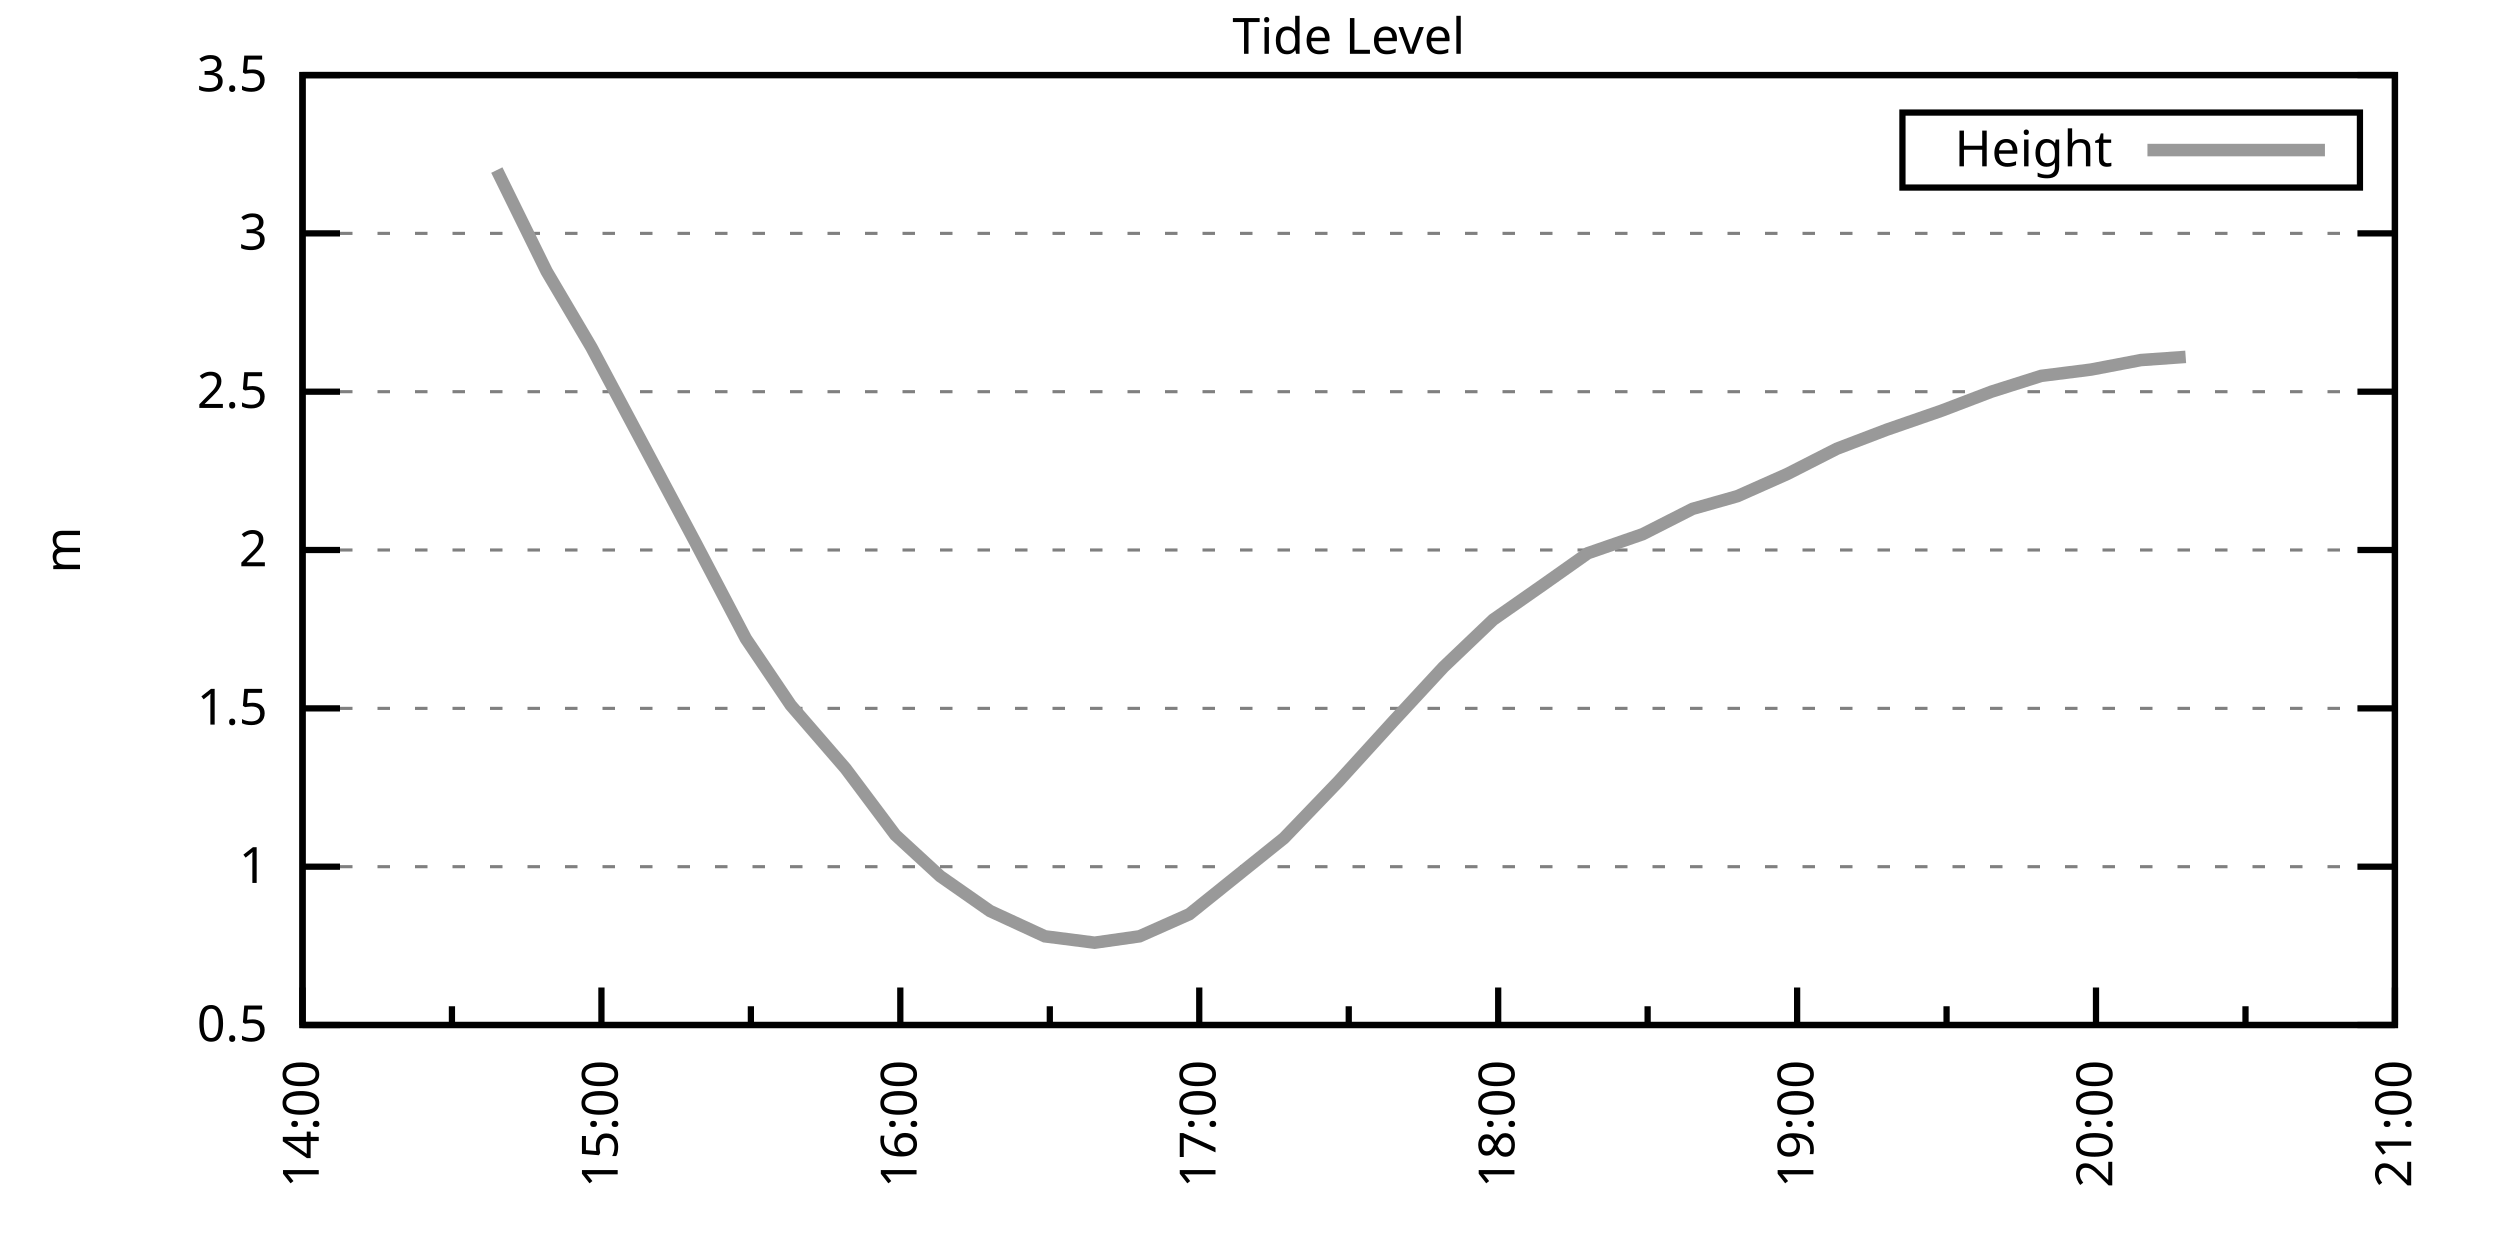
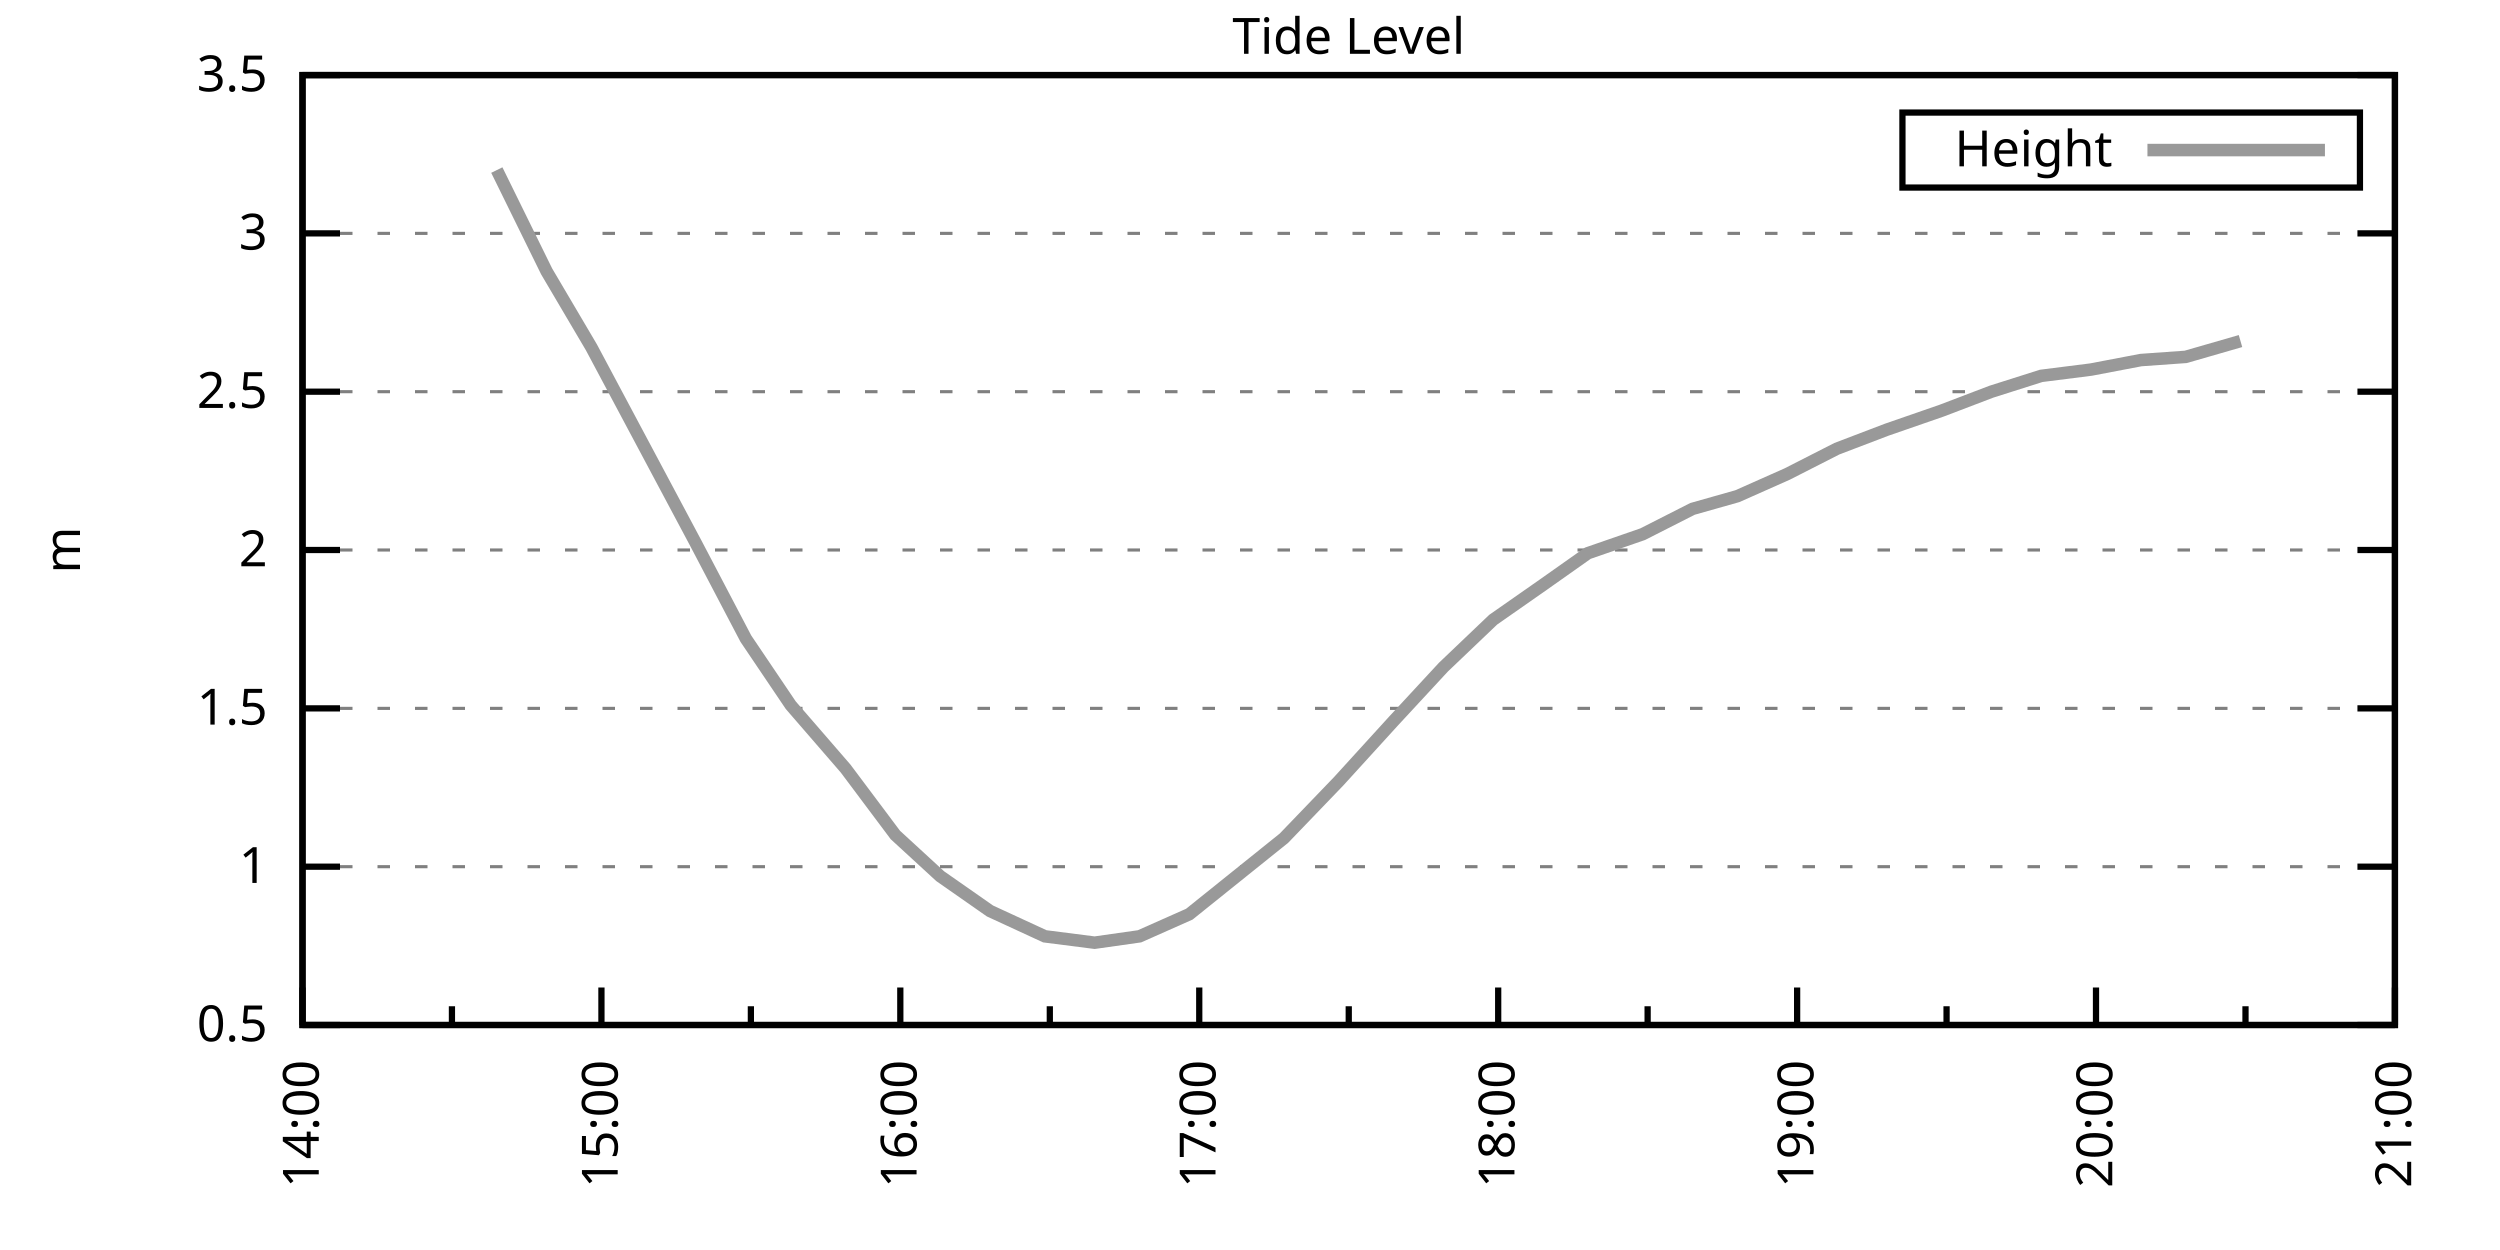
<svg xmlns="http://www.w3.org/2000/svg" xmlns:xlink="http://www.w3.org/1999/xlink" width="400" height="200" viewBox="0 0 400 200">
  <g id="gnuplot_canvas">
    <rect x="0" y="0" width="400" height="200" fill="none" />
    <defs>
      <circle id="gpDot" r="0.5" stroke-width="0.5" stroke="currentColor" />
      <path id="gpPt0" stroke-width="0.333" stroke="currentColor" d="M-1,0 h2 M0,-1 v2" />
      <path id="gpPt1" stroke-width="0.333" stroke="currentColor" d="M-1,-1 L1,1 M1,-1 L-1,1" />
      <path id="gpPt2" stroke-width="0.333" stroke="currentColor" d="M-1,0 L1,0 M0,-1 L0,1 M-1,-1 L1,1 M-1,1 L1,-1" />
      <rect id="gpPt3" stroke-width="0.333" stroke="currentColor" x="-1" y="-1" width="2" height="2" />
      <rect id="gpPt4" stroke-width="0.333" stroke="currentColor" fill="currentColor" x="-1" y="-1" width="2" height="2" />
      <circle id="gpPt5" stroke-width="0.333" stroke="currentColor" cx="0" cy="0" r="1" />
      <use xlink:href="#gpPt5" id="gpPt6" fill="currentColor" stroke="none" />
      <path id="gpPt7" stroke-width="0.333" stroke="currentColor" d="M0,-1.33 L-1.33,0.67 L1.33,0.67 z" />
      <use xlink:href="#gpPt7" id="gpPt8" fill="currentColor" stroke="none" />
      <use xlink:href="#gpPt7" id="gpPt9" stroke="currentColor" transform="rotate(180)" />
      <use xlink:href="#gpPt9" id="gpPt10" fill="currentColor" stroke="none" />
      <use xlink:href="#gpPt3" id="gpPt11" stroke="currentColor" transform="rotate(45)" />
      <use xlink:href="#gpPt11" id="gpPt12" fill="currentColor" stroke="none" />
      <path id="gpPt13" stroke-width="0.333" stroke="currentColor" d="M0,1.330 L1.265,0.411 L0.782,-1.067 L-0.782,-1.076 L-1.265,0.411 z" />
      <use xlink:href="#gpPt13" id="gpPt14" fill="currentColor" stroke="none" />
      <filter id="textbox" filterUnits="objectBoundingBox" x="0" y="0" height="1" width="1">
        <feFlood flood-color="white" flood-opacity="1" result="bgnd" />
        <feComposite in="SourceGraphic" in2="bgnd" operator="atop" />
      </filter>
      <filter id="greybox" filterUnits="objectBoundingBox" x="0" y="0" height="1" width="1">
        <feFlood flood-color="lightgrey" flood-opacity="1" result="grey" />
        <feComposite in="SourceGraphic" in2="grey" operator="atop" />
      </filter>
    </defs>
    <g fill="none" color="white" stroke="currentColor" stroke-width="1.00" stroke-linecap="butt" stroke-linejoin="miter">
</g>
    <g fill="none" color="black" stroke="currentColor" stroke-width="1.00" stroke-linecap="butt" stroke-linejoin="miter">
      <g stroke="none" shape-rendering="crispEdges">
        <polygon fill="rgb(255, 255, 255)" points="48.40,164.00 383.18,164.00 383.18,12.02 48.40,12.02 " />
      </g>
    </g>
    <g fill="none" color="black" stroke="currentColor" stroke-width="1.00" stroke-linecap="butt" stroke-linejoin="miter">
</g>
    <g fill="none" color="black" stroke="black" stroke-width="0.50" stroke-linecap="butt" stroke-linejoin="miter">
</g>
    <g fill="none" color="gray" stroke="currentColor" stroke-width="0.50" stroke-linecap="butt" stroke-linejoin="miter">
      <path stroke="gray" stroke-dasharray="2,4" class="gridline" d="M48.40,164.00 L383.19,164.00  " />
    </g>
    <g fill="none" color="gray" stroke="gray" stroke-width="1.00" stroke-linecap="butt" stroke-linejoin="miter">
</g>
    <g fill="none" color="black" stroke="currentColor" stroke-width="1.00" stroke-linecap="butt" stroke-linejoin="miter">
      <path stroke="black" d="M48.40,164.00 L54.40,164.00 M383.19,164.00 L377.19,164.00  " />
      <g transform="translate(42.80,166.60)" stroke="none" fill="black" font-family="Sans" font-size="8.00" text-anchor="end">
        <text>
          <tspan font-family="Sans"> 0.5</tspan>
        </text>
      </g>
    </g>
    <g fill="none" color="black" stroke="currentColor" stroke-width="1.00" stroke-linecap="butt" stroke-linejoin="miter">
</g>
    <g fill="none" color="black" stroke="black" stroke-width="0.50" stroke-linecap="butt" stroke-linejoin="miter">
</g>
    <g fill="none" color="gray" stroke="currentColor" stroke-width="0.50" stroke-linecap="butt" stroke-linejoin="miter">
      <path stroke="gray" stroke-dasharray="2,4" class="gridline" d="M48.40,138.67 L383.19,138.67  " />
    </g>
    <g fill="none" color="gray" stroke="gray" stroke-width="1.00" stroke-linecap="butt" stroke-linejoin="miter">
</g>
    <g fill="none" color="black" stroke="currentColor" stroke-width="1.00" stroke-linecap="butt" stroke-linejoin="miter">
      <path stroke="black" d="M48.40,138.67 L54.40,138.67 M383.19,138.67 L377.19,138.67  " />
      <g transform="translate(42.80,141.27)" stroke="none" fill="black" font-family="Sans" font-size="8.00" text-anchor="end">
        <text>
          <tspan font-family="Sans"> 1</tspan>
        </text>
      </g>
    </g>
    <g fill="none" color="black" stroke="currentColor" stroke-width="1.00" stroke-linecap="butt" stroke-linejoin="miter">
</g>
    <g fill="none" color="black" stroke="black" stroke-width="0.50" stroke-linecap="butt" stroke-linejoin="miter">
</g>
    <g fill="none" color="gray" stroke="currentColor" stroke-width="0.50" stroke-linecap="butt" stroke-linejoin="miter">
      <path stroke="gray" stroke-dasharray="2,4" class="gridline" d="M48.40,113.34 L383.19,113.34  " />
    </g>
    <g fill="none" color="gray" stroke="gray" stroke-width="1.00" stroke-linecap="butt" stroke-linejoin="miter">
</g>
    <g fill="none" color="black" stroke="currentColor" stroke-width="1.00" stroke-linecap="butt" stroke-linejoin="miter">
      <path stroke="black" d="M48.40,113.34 L54.40,113.34 M383.19,113.34 L377.19,113.34  " />
      <g transform="translate(42.80,115.94)" stroke="none" fill="black" font-family="Sans" font-size="8.00" text-anchor="end">
        <text>
          <tspan font-family="Sans"> 1.5</tspan>
        </text>
      </g>
    </g>
    <g fill="none" color="black" stroke="currentColor" stroke-width="1.00" stroke-linecap="butt" stroke-linejoin="miter">
</g>
    <g fill="none" color="black" stroke="black" stroke-width="0.50" stroke-linecap="butt" stroke-linejoin="miter">
</g>
    <g fill="none" color="gray" stroke="currentColor" stroke-width="0.50" stroke-linecap="butt" stroke-linejoin="miter">
      <path stroke="gray" stroke-dasharray="2,4" class="gridline" d="M48.40,88.00 L383.19,88.00  " />
    </g>
    <g fill="none" color="gray" stroke="gray" stroke-width="1.00" stroke-linecap="butt" stroke-linejoin="miter">
</g>
    <g fill="none" color="black" stroke="currentColor" stroke-width="1.00" stroke-linecap="butt" stroke-linejoin="miter">
      <path stroke="black" d="M48.40,88.00 L54.40,88.00 M383.19,88.00 L377.19,88.00  " />
      <g transform="translate(42.80,90.60)" stroke="none" fill="black" font-family="Sans" font-size="8.00" text-anchor="end">
        <text>
          <tspan font-family="Sans"> 2</tspan>
        </text>
      </g>
    </g>
    <g fill="none" color="black" stroke="currentColor" stroke-width="1.00" stroke-linecap="butt" stroke-linejoin="miter">
</g>
    <g fill="none" color="black" stroke="black" stroke-width="0.50" stroke-linecap="butt" stroke-linejoin="miter">
</g>
    <g fill="none" color="gray" stroke="currentColor" stroke-width="0.50" stroke-linecap="butt" stroke-linejoin="miter">
      <path stroke="gray" stroke-dasharray="2,4" class="gridline" d="M48.40,62.67 L383.19,62.67  " />
    </g>
    <g fill="none" color="gray" stroke="gray" stroke-width="1.00" stroke-linecap="butt" stroke-linejoin="miter">
</g>
    <g fill="none" color="black" stroke="currentColor" stroke-width="1.00" stroke-linecap="butt" stroke-linejoin="miter">
      <path stroke="black" d="M48.40,62.67 L54.40,62.67 M383.19,62.67 L377.19,62.67  " />
      <g transform="translate(42.80,65.27)" stroke="none" fill="black" font-family="Sans" font-size="8.00" text-anchor="end">
        <text>
          <tspan font-family="Sans"> 2.5</tspan>
        </text>
      </g>
    </g>
    <g fill="none" color="black" stroke="currentColor" stroke-width="1.00" stroke-linecap="butt" stroke-linejoin="miter">
</g>
    <g fill="none" color="black" stroke="black" stroke-width="0.50" stroke-linecap="butt" stroke-linejoin="miter">
</g>
    <g fill="none" color="gray" stroke="currentColor" stroke-width="0.50" stroke-linecap="butt" stroke-linejoin="miter">
      <path stroke="gray" stroke-dasharray="2,4" class="gridline" d="M48.40,37.34 L383.19,37.34  " />
    </g>
    <g fill="none" color="gray" stroke="gray" stroke-width="1.00" stroke-linecap="butt" stroke-linejoin="miter">
</g>
    <g fill="none" color="black" stroke="currentColor" stroke-width="1.00" stroke-linecap="butt" stroke-linejoin="miter">
      <path stroke="black" d="M48.40,37.34 L54.40,37.34 M383.19,37.34 L377.19,37.34  " />
      <g transform="translate(42.80,39.94)" stroke="none" fill="black" font-family="Sans" font-size="8.00" text-anchor="end">
        <text>
          <tspan font-family="Sans"> 3</tspan>
        </text>
      </g>
    </g>
    <g fill="none" color="black" stroke="currentColor" stroke-width="1.00" stroke-linecap="butt" stroke-linejoin="miter">
</g>
    <g fill="none" color="black" stroke="black" stroke-width="0.50" stroke-linecap="butt" stroke-linejoin="miter">
</g>
    <g fill="none" color="gray" stroke="currentColor" stroke-width="0.50" stroke-linecap="butt" stroke-linejoin="miter">
      <path stroke="gray" stroke-dasharray="2,4" class="gridline" d="M48.40,12.01 L383.19,12.01  " />
    </g>
    <g fill="none" color="gray" stroke="gray" stroke-width="1.00" stroke-linecap="butt" stroke-linejoin="miter">
</g>
    <g fill="none" color="black" stroke="currentColor" stroke-width="1.00" stroke-linecap="butt" stroke-linejoin="miter">
      <path stroke="black" d="M48.40,12.01 L54.40,12.01 M383.19,12.01 L377.19,12.01  " />
      <g transform="translate(42.80,14.61)" stroke="none" fill="black" font-family="Sans" font-size="8.00" text-anchor="end">
        <text>
          <tspan font-family="Sans"> 3.5</tspan>
        </text>
      </g>
    </g>
    <g fill="none" color="black" stroke="currentColor" stroke-width="1.00" stroke-linecap="butt" stroke-linejoin="miter">
      <path stroke="black" d="M48.40,164.00 L48.40,158.00  " />
      <g transform="translate(51.00,169.60) rotate(270)" stroke="none" fill="black" font-family="Sans" font-size="8.00" text-anchor="end">
        <text>
          <tspan font-family="Sans">14:00</tspan>
        </text>
      </g>
    </g>
    <g fill="none" color="black" stroke="currentColor" stroke-width="1.00" stroke-linecap="butt" stroke-linejoin="miter">
      <path stroke="black" d="M72.31,164.00 L72.31,161.00 M96.23,164.00 L96.23,158.00  " />
      <g transform="translate(98.83,169.60) rotate(270)" stroke="none" fill="black" font-family="Sans" font-size="8.00" text-anchor="end">
        <text>
          <tspan font-family="Sans">15:00</tspan>
        </text>
      </g>
    </g>
    <g fill="none" color="black" stroke="currentColor" stroke-width="1.00" stroke-linecap="butt" stroke-linejoin="miter">
      <path stroke="black" d="M120.14,164.00 L120.14,161.00 M144.05,164.00 L144.05,158.00  " />
      <g transform="translate(146.65,169.60) rotate(270)" stroke="none" fill="black" font-family="Sans" font-size="8.00" text-anchor="end">
        <text>
          <tspan font-family="Sans">16:00</tspan>
        </text>
      </g>
    </g>
    <g fill="none" color="black" stroke="currentColor" stroke-width="1.00" stroke-linecap="butt" stroke-linejoin="miter">
      <path stroke="black" d="M167.97,164.00 L167.97,161.00 M191.88,164.00 L191.88,158.00  " />
      <g transform="translate(194.48,169.60) rotate(270)" stroke="none" fill="black" font-family="Sans" font-size="8.00" text-anchor="end">
        <text>
          <tspan font-family="Sans">17:00</tspan>
        </text>
      </g>
    </g>
    <g fill="none" color="black" stroke="currentColor" stroke-width="1.00" stroke-linecap="butt" stroke-linejoin="miter">
      <path stroke="black" d="M215.80,164.00 L215.80,161.00 M239.71,164.00 L239.71,158.00  " />
      <g transform="translate(242.31,169.60) rotate(270)" stroke="none" fill="black" font-family="Sans" font-size="8.00" text-anchor="end">
        <text>
          <tspan font-family="Sans">18:00</tspan>
        </text>
      </g>
    </g>
    <g fill="none" color="black" stroke="currentColor" stroke-width="1.00" stroke-linecap="butt" stroke-linejoin="miter">
      <path stroke="black" d="M263.62,164.00 L263.62,161.00 M287.54,164.00 L287.54,158.00  " />
      <g transform="translate(290.14,169.60) rotate(270)" stroke="none" fill="black" font-family="Sans" font-size="8.00" text-anchor="end">
        <text>
          <tspan font-family="Sans">19:00</tspan>
        </text>
      </g>
    </g>
    <g fill="none" color="black" stroke="currentColor" stroke-width="1.00" stroke-linecap="butt" stroke-linejoin="miter">
      <path stroke="black" d="M311.45,164.00 L311.45,161.00 M335.36,164.00 L335.36,158.00  " />
      <g transform="translate(337.96,169.60) rotate(270)" stroke="none" fill="black" font-family="Sans" font-size="8.00" text-anchor="end">
        <text>
          <tspan font-family="Sans">20:00</tspan>
        </text>
      </g>
    </g>
    <g fill="none" color="black" stroke="currentColor" stroke-width="1.00" stroke-linecap="butt" stroke-linejoin="miter">
      <path stroke="black" d="M359.28,164.00 L359.28,161.00 M383.19,164.00 L383.19,158.00  " />
      <g transform="translate(385.79,169.60) rotate(270)" stroke="none" fill="black" font-family="Sans" font-size="8.00" text-anchor="end">
        <text>
          <tspan font-family="Sans">21:00</tspan>
        </text>
      </g>
    </g>
    <g fill="none" color="black" stroke="currentColor" stroke-width="1.00" stroke-linecap="butt" stroke-linejoin="miter">
</g>
    <g fill="none" color="black" stroke="currentColor" stroke-width="1.00" stroke-linecap="butt" stroke-linejoin="miter">
      <path stroke="black" d="M48.40,12.01 L48.40,164.00 L383.19,164.00 L383.19,12.01 L48.40,12.01 Z  " />
    </g>
    <g fill="none" color="black" stroke="currentColor" stroke-width="1.00" stroke-linecap="butt" stroke-linejoin="miter">
      <g transform="translate(12.80,88.01) rotate(270)" stroke="none" fill="black" font-family="Sans" font-size="8.00" text-anchor="middle">
        <text>
          <tspan font-family="Sans">m</tspan>
        </text>
      </g>
    </g>
    <g fill="none" color="black" stroke="currentColor" stroke-width="1.00" stroke-linecap="butt" stroke-linejoin="miter">
</g>
    <g fill="none" color="black" stroke="currentColor" stroke-width="1.00" stroke-linecap="butt" stroke-linejoin="miter">
      <path stroke="black" d="M304.39,30.01 L304.39,18.01 L377.59,18.01 L377.59,30.01 L304.39,30.01 Z  " />
    </g>
    <g id="Tide_level_plot_1">
      <g fill="none" color="white" stroke="black" stroke-width="2.00" stroke-linecap="butt" stroke-linejoin="miter">
</g>
      <g fill="none" color="black" stroke="currentColor" stroke-width="2.00" stroke-linecap="butt" stroke-linejoin="miter">
        <g transform="translate(337.99,26.61)" stroke="none" fill="black" font-family="Sans" font-size="8.00" text-anchor="end">
          <text>
            <tspan font-family="Sans">Height</tspan>
          </text>
        </g>
      </g>
      <g fill="none" color="black" stroke="currentColor" stroke-width="2.00" stroke-linecap="butt" stroke-linejoin="miter">
-         <path stroke="rgb(153, 153, 153)" d="M343.59,24.01 L371.99,24.01 M79.49,27.21 L87.46,43.42 L94.63,55.58 L111.37,86.99 L119.34,102.19 L126.52,112.83   L135.29,122.96 L143.26,133.60 L150.43,140.19 L158.40,145.76 L167.17,149.81 L175.14,150.83 L182.32,149.81 L190.29,146.27   L205.43,134.11 L214.20,124.99 L222.97,115.36 L230.94,106.75 L238.91,99.15 L246.88,93.58 L254.06,88.51 L262.83,85.47   L270.80,81.42 L277.97,79.39 L285.94,75.85 L293.91,71.79 L301.88,68.75 L310.65,65.71 L318.62,62.67 L326.59,60.14   L334.57,59.13 L342.54,57.61 L349.71,57.10  " />
+         <path stroke="rgb(153, 153, 153)" d="M343.59,24.01 L371.99,24.01 M79.49,27.21 L87.46,43.42 L94.63,55.58 L111.37,86.99 L119.34,102.19 L126.52,112.83   L135.29,122.96 L143.26,133.60 L150.43,140.19 L158.40,145.76 L167.17,149.81 L175.14,150.83 L182.32,149.81 L190.29,146.27   L205.43,134.11 L214.20,124.99 L222.97,115.36 L230.94,106.75 L238.91,99.15 L246.88,93.58 L254.06,88.51 L262.83,85.47   L270.80,81.42 L277.97,79.39 L285.94,75.85 L293.91,71.79 L301.88,68.75 L310.65,65.71 L318.62,62.67 L326.59,60.14   L334.57,59.13 L342.54,57.61 L349.71,57.10 L358.48,54.57  " />
      </g>
    </g>
    <g fill="none" color="black" stroke="currentColor" stroke-width="2.00" stroke-linecap="butt" stroke-linejoin="miter">
</g>
    <g fill="none" color="black" stroke="black" stroke-width="1.00" stroke-linecap="butt" stroke-linejoin="miter">
</g>
    <g fill="none" color="black" stroke="currentColor" stroke-width="1.00" stroke-linecap="butt" stroke-linejoin="miter">
      <path stroke="black" d="M48.40,12.01 L48.40,164.00 L383.19,164.00 L383.19,12.01 L48.40,12.01 Z  " />
    </g>
    <g fill="none" color="black" stroke="currentColor" stroke-width="1.00" stroke-linecap="butt" stroke-linejoin="miter">
      <g transform="translate(215.79,8.61)" stroke="none" fill="black" font-family="Sans" font-size="8.00" text-anchor="middle">
        <text>
          <tspan font-family="Sans">Tide Level</tspan>
        </text>
      </g>
    </g>
    <g fill="none" color="black" stroke="currentColor" stroke-width="1.00" stroke-linecap="butt" stroke-linejoin="miter">
</g>
  </g>
</svg>
